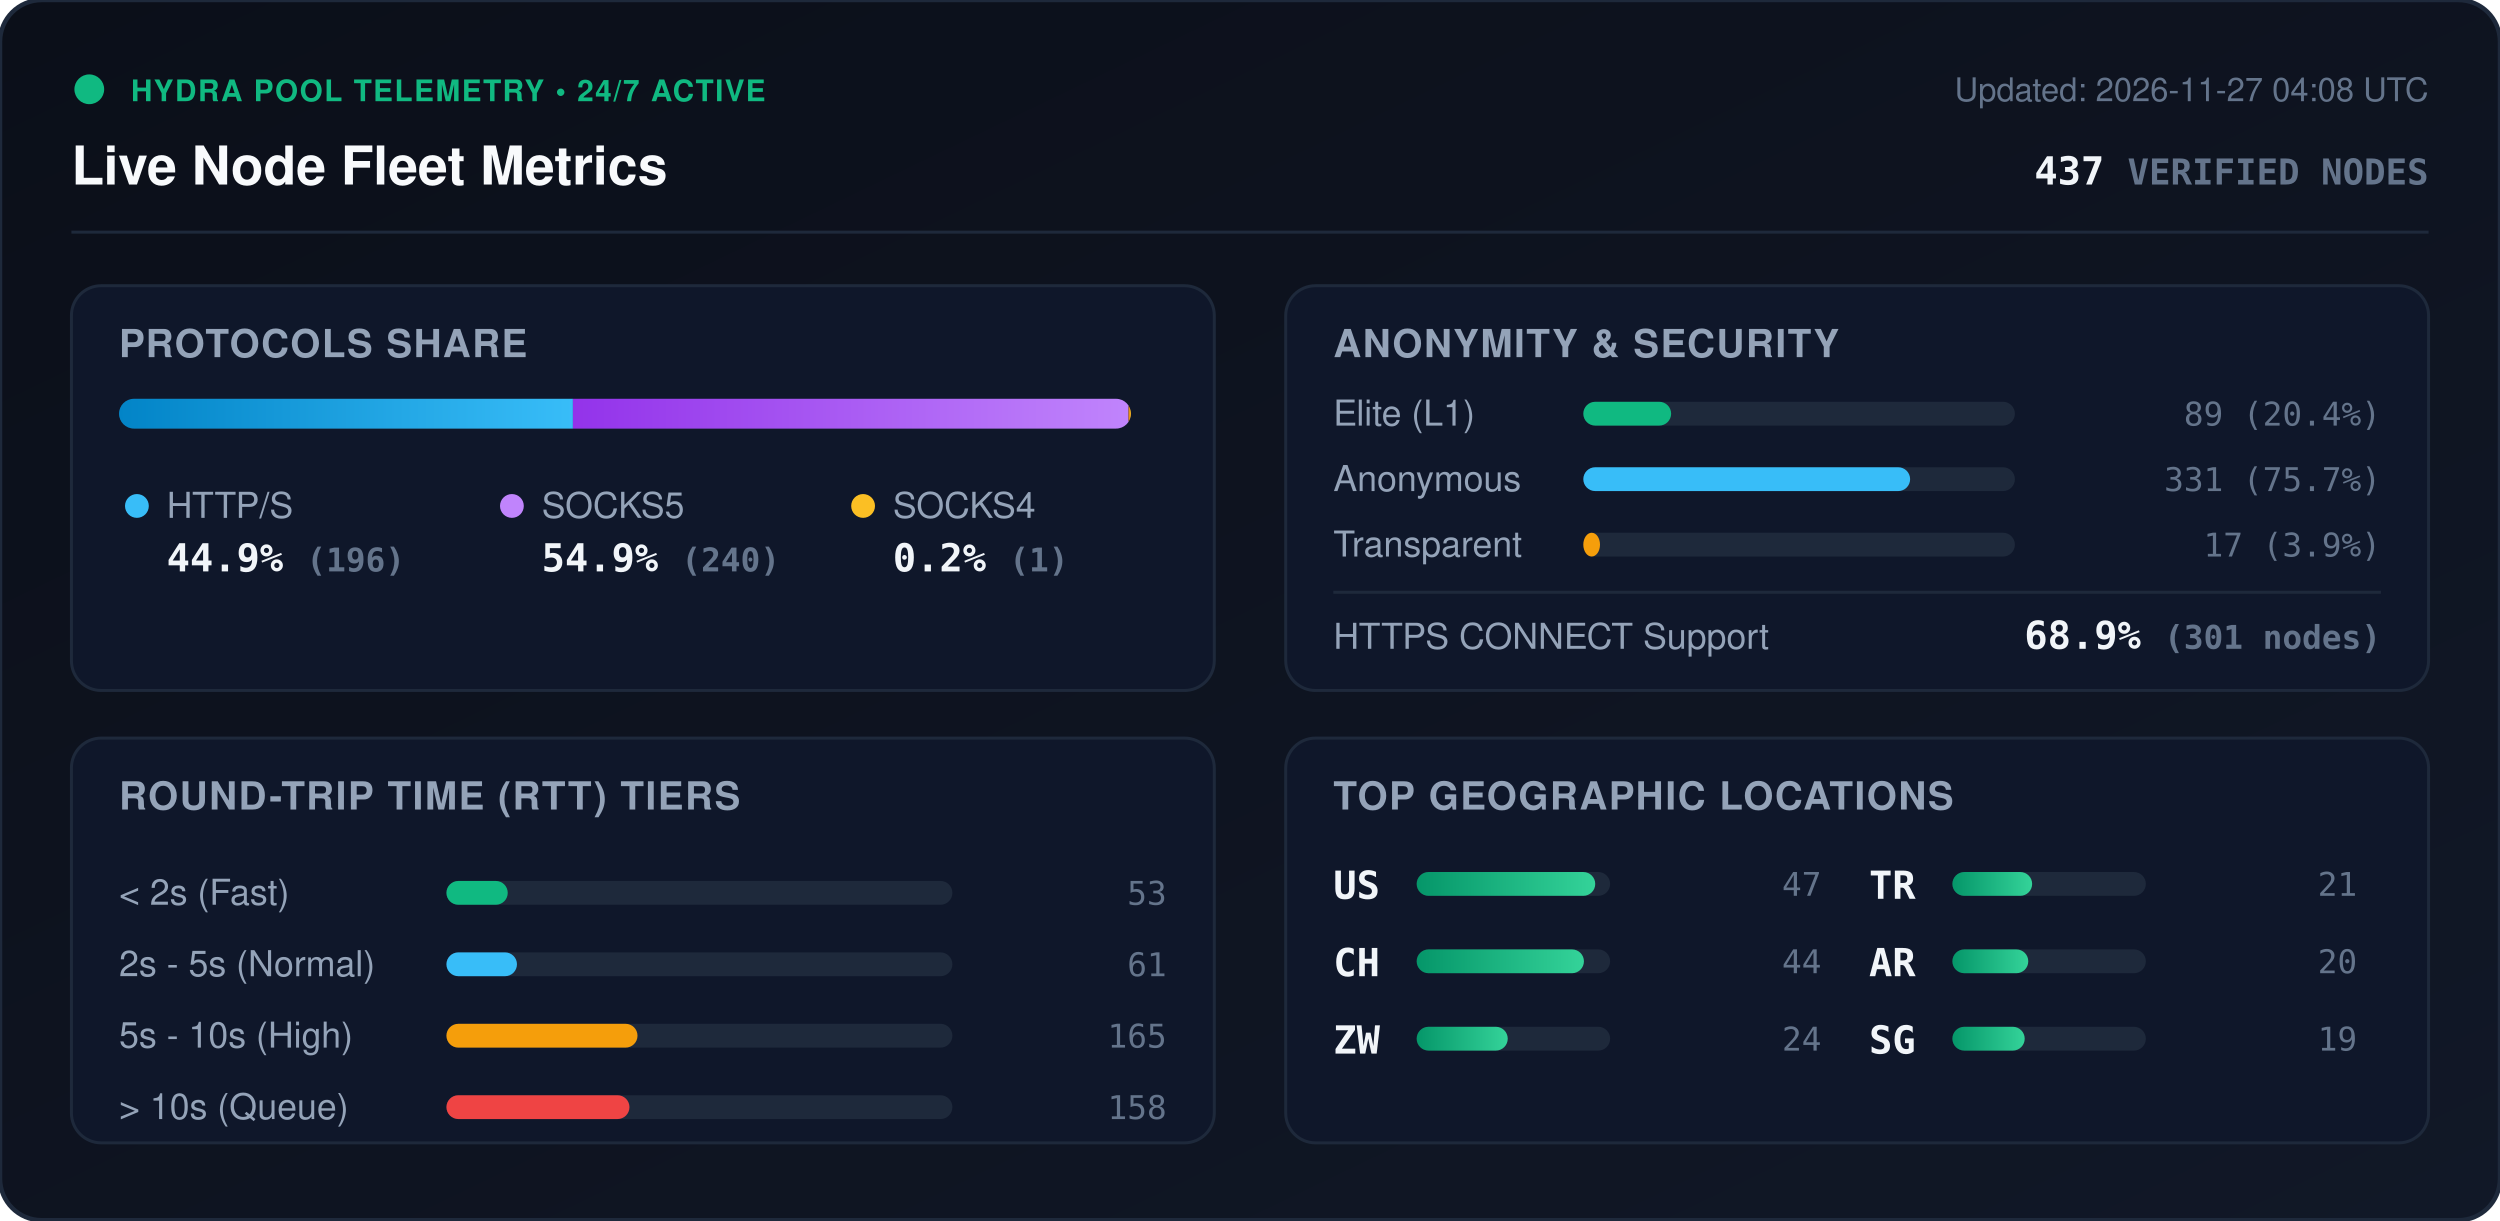
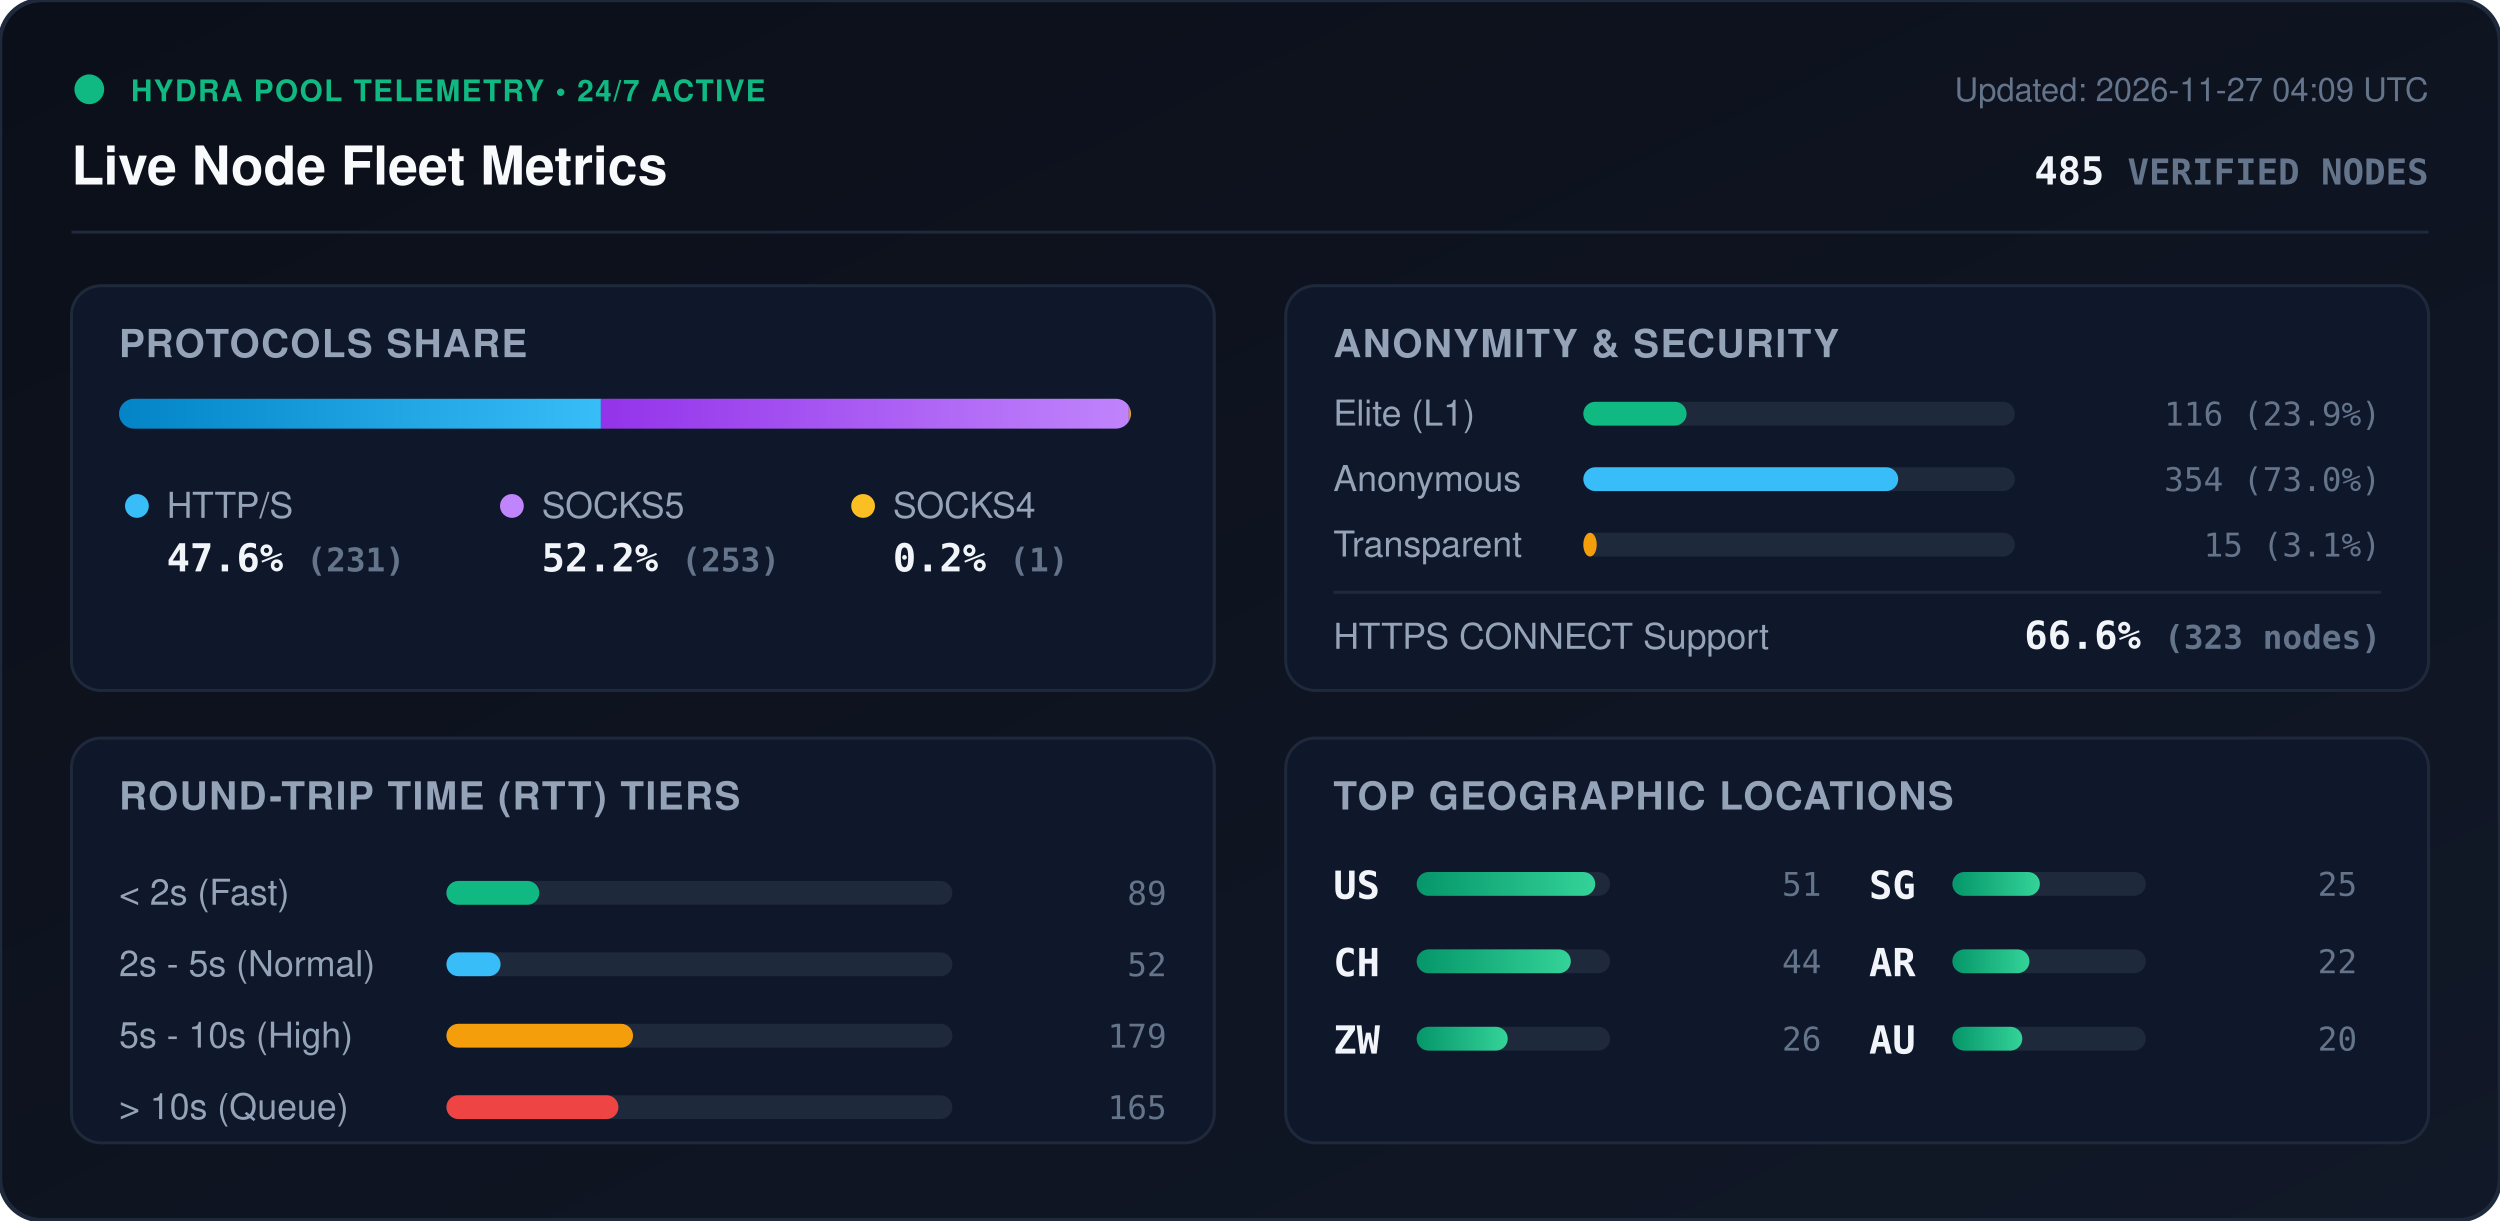
<svg xmlns="http://www.w3.org/2000/svg" viewBox="0 0 840 410" width="840" height="410" style="max-width: 100%; height: auto;">
  <defs>
    <linearGradient id="bg" x1="0%" y1="0%" x2="100%" y2="100%">
      <stop offset="0%" stop-color="#0b0f19" />
      <stop offset="100%" stop-color="#111827" />
    </linearGradient>
    <linearGradient id="bar-http" x1="0%" y1="0%" x2="100%" y2="0%">
      <stop offset="0%" stop-color="#0284c7" />
      <stop offset="100%" stop-color="#38bdf8" />
    </linearGradient>
    <linearGradient id="bar-socks5" x1="0%" y1="0%" x2="100%" y2="0%">
      <stop offset="0%" stop-color="#9333ea" />
      <stop offset="100%" stop-color="#c084fc" />
    </linearGradient>
    <linearGradient id="bar-socks4" x1="0%" y1="0%" x2="100%" y2="0%">
      <stop offset="0%" stop-color="#d97706" />
      <stop offset="100%" stop-color="#fbbf24" />
    </linearGradient>
    <linearGradient id="bar-green" x1="0%" y1="0%" x2="100%" y2="0%">
      <stop offset="0%" stop-color="#059669" />
      <stop offset="100%" stop-color="#34d399" />
    </linearGradient>
    <clipPath id="prog-track-clip">
      <rect width="340.0" height="10" rx="5" />
    </clipPath>
    <style>
      .title { font: 700 18px -apple-system, BlinkMacSystemFont, 'Segoe UI', Helvetica, Arial, sans-serif; fill: #f8fafc; }
      .sub { font: 500 11px -apple-system, BlinkMacSystemFont, 'Segoe UI', Helvetica, Arial, sans-serif; fill: #64748b; }
      .section-hdr { font: 600 13px -apple-system, BlinkMacSystemFont, 'Segoe UI', Helvetica, Arial, sans-serif; fill: #94a3b8; letter-spacing: 0.5px; }
      .metric-val { font: 700 13px -apple-system, BlinkMacSystemFont, 'Segoe UI', Helvetica, Arial, sans-serif; fill: #f1f5f9; }
      .metric-lbl { font: 500 12px -apple-system, BlinkMacSystemFont, 'Segoe UI', Helvetica, Arial, sans-serif; fill: #94a3b8; }
      .badge-txt { font: 700 10px -apple-system, BlinkMacSystemFont, 'Segoe UI', Helvetica, Arial, sans-serif; fill: #10b981; letter-spacing: 0.5px; }
      .mono { font-family: ui-monospace, SFMono-Regular, Menlo, Monaco, Consolas, monospace; }
      .pulse { animation: beacon 2s infinite ease-in-out; }
      @keyframes beacon { 0%, 100% { opacity: 1; } 50% { opacity: 0.35; } }
    </style>
  </defs>
  <rect width="840" height="410" rx="14" fill="url(#bg)" stroke="#1e293b" stroke-width="1.5" />
  <g transform="translate(24, 24)">
    <circle cx="6" cy="6" r="5" fill="#10b981" class="pulse" />
    <text x="20" y="10" class="badge-txt">HYDRA POOL TELEMETRY • 24/7 ACTIVE</text>
    <text x="0" y="38" class="title">Live Node Fleet Metrics</text>
-     <text x="792" y="10" text-anchor="end" class="sub">Updated: 2026-11-27 04:08 UTC</text>
-     <text x="792" y="38" text-anchor="end" class="metric-val mono" fill="#38bdf8">437 <tspan font-size="12" fill="#64748b">VERIFIED NODES</tspan>
+     <text x="792" y="10" text-anchor="end" class="sub">Updated: 2026-11-27 04:09 UTC</text>
+     <text x="792" y="38" text-anchor="end" class="metric-val mono" fill="#38bdf8">485 <tspan font-size="12" fill="#64748b">VERIFIED NODES</tspan>
    </text>
  </g>
  <line x1="24" y1="78" x2="816" y2="78" stroke="#1e293b" stroke-width="1" />
  <g transform="translate(24, 96)">
    <rect width="384" height="136" rx="10" fill="#0f172a" stroke="#1e293b" />
    <text x="16" y="24" class="section-hdr">PROTOCOLS SHARE</text>
    <g transform="translate(16, 38)">
      <rect width="340.0" height="10" rx="5" fill="#1e293b" />
      <g clip-path="url(#prog-track-clip)">
-         <rect x="0" width="152.5" height="10" fill="url(#bar-http)" />
-         <rect x="152.5" width="186.7" height="10" fill="url(#bar-socks5)" />
-         <rect x="339.2" width="0.8" height="10" fill="url(#bar-socks4)" />
+         <rect x="0" width="161.9" height="10" fill="url(#bar-http)" />
+         <rect x="161.9" width="177.4" height="10" fill="url(#bar-socks5)" />
+         <rect x="339.3" width="0.7" height="10" fill="url(#bar-socks4)" />
      </g>
    </g>
    <g transform="translate(16, 68)">
      <circle cx="6" cy="6" r="4" fill="#38bdf8" />
      <text x="16" y="10" class="metric-lbl">HTTP/S</text>
-       <text x="16" y="28" class="metric-val mono">44.9% <tspan font-size="11" fill="#64748b">(196)</tspan>
+       <text x="16" y="28" class="metric-val mono">47.6% <tspan font-size="11" fill="#64748b">(231)</tspan>
      </text>
      <circle cx="132" cy="6" r="4" fill="#c084fc" />
      <text x="142" y="10" class="metric-lbl">SOCKS5</text>
-       <text x="142" y="28" class="metric-val mono">54.9% <tspan font-size="11" fill="#64748b">(240)</tspan>
+       <text x="142" y="28" class="metric-val mono">52.2% <tspan font-size="11" fill="#64748b">(253)</tspan>
      </text>
      <circle cx="250" cy="6" r="4" fill="#fbbf24" />
      <text x="260" y="10" class="metric-lbl">SOCKS4</text>
      <text x="260" y="28" class="metric-val mono">0.2% <tspan font-size="11" fill="#64748b">(1)</tspan>
      </text>
    </g>
  </g>
  <g transform="translate(432, 96)">
    <rect width="384" height="136" rx="10" fill="#0f172a" stroke="#1e293b" />
    <text x="16" y="24" class="section-hdr">ANONYMITY &amp; SECURITY</text>
    <text x="16" y="47" class="metric-lbl">Elite (L1)</text>
    <rect x="100" y="39" width="145.0" height="8" rx="4" fill="#1e293b" />
-     <rect x="100" y="39" width="29.5" height="8" rx="4" fill="#10b981" />
-     <text x="368" y="47" text-anchor="end" class="mono sub" fill="#e2e8f0">89 (20.4%)</text>
+     <rect x="100" y="39" width="34.7" height="8" rx="4" fill="#10b981" />
+     <text x="368" y="47" text-anchor="end" class="mono sub" fill="#e2e8f0">116 (23.9%)</text>
    <text x="16" y="69" class="metric-lbl">Anonymous</text>
    <rect x="100" y="61" width="145.0" height="8" rx="4" fill="#1e293b" />
-     <rect x="100" y="61" width="109.8" height="8" rx="4" fill="#38bdf8" />
-     <text x="368" y="69" text-anchor="end" class="mono sub" fill="#e2e8f0">331 (75.7%)</text>
+     <rect x="100" y="61" width="105.8" height="8" rx="4" fill="#38bdf8" />
+     <text x="368" y="69" text-anchor="end" class="mono sub" fill="#e2e8f0">354 (73.0%)</text>
    <text x="16" y="91" class="metric-lbl">Transparent</text>
    <rect x="100" y="83" width="145.0" height="8" rx="4" fill="#1e293b" />
-     <rect x="100" y="83" width="5.6" height="8" rx="4" fill="#f59e0b" />
-     <text x="368" y="91" text-anchor="end" class="mono sub" fill="#e2e8f0">17 (3.9%)</text>
+     <rect x="100" y="83" width="4.5" height="8" rx="4" fill="#f59e0b" />
+     <text x="368" y="91" text-anchor="end" class="mono sub" fill="#e2e8f0">15 (3.1%)</text>
    <line x1="16" y1="103" x2="368" y2="103" stroke="#1e293b" stroke-width="1" />
    <text x="16" y="122" class="metric-lbl">HTTPS CONNECT Support</text>
-     <text x="368" y="122" text-anchor="end" class="metric-val mono" fill="#34d399">68.9% <tspan font-size="11" fill="#64748b">(301 nodes)</tspan>
+     <text x="368" y="122" text-anchor="end" class="metric-val mono" fill="#34d399">66.6% <tspan font-size="11" fill="#64748b">(323 nodes)</tspan>
    </text>
  </g>
  <g transform="translate(24, 248)">
    <rect width="384" height="136" rx="10" fill="#0f172a" stroke="#1e293b" />
    <text x="16" y="24" class="section-hdr">ROUND-TRIP TIME (RTT) TIERS</text>
    <g transform="translate(16, 42)">
      <text x="0" y="14" class="metric-lbl">&lt; 2s (Fast)</text>
      <rect x="110" y="6" width="170" height="8" rx="4" fill="#1e293b" />
-       <rect x="110" y="6" width="20.6" height="8" rx="4" fill="#10b981" />
-       <text x="352" y="14" text-anchor="end" class="mono sub">53</text>
+       <rect x="110" y="6" width="31.2" height="8" rx="4" fill="#10b981" />
+       <text x="352" y="14" text-anchor="end" class="mono sub">89</text>
      <text x="0" y="38" class="metric-lbl">2s - 5s (Normal)</text>
      <rect x="110" y="30" width="170" height="8" rx="4" fill="#1e293b" />
-       <rect x="110" y="30" width="23.7" height="8" rx="4" fill="#38bdf8" />
-       <text x="352" y="38" text-anchor="end" class="mono sub">61</text>
+       <rect x="110" y="30" width="18.2" height="8" rx="4" fill="#38bdf8" />
+       <text x="352" y="38" text-anchor="end" class="mono sub">52</text>
      <text x="0" y="62" class="metric-lbl">5s - 10s (High)</text>
      <rect x="110" y="54" width="170" height="8" rx="4" fill="#1e293b" />
-       <rect x="110" y="54" width="64.2" height="8" rx="4" fill="#f59e0b" />
-       <text x="352" y="62" text-anchor="end" class="mono sub">165</text>
+       <rect x="110" y="54" width="62.7" height="8" rx="4" fill="#f59e0b" />
+       <text x="352" y="62" text-anchor="end" class="mono sub">179</text>
      <text x="0" y="86" class="metric-lbl">&gt; 10s (Queue)</text>
      <rect x="110" y="78" width="170" height="8" rx="4" fill="#1e293b" />
-       <rect x="110" y="78" width="61.5" height="8" rx="4" fill="#ef4444" />
-       <text x="352" y="86" text-anchor="end" class="mono sub">158</text>
+       <rect x="110" y="78" width="57.8" height="8" rx="4" fill="#ef4444" />
+       <text x="352" y="86" text-anchor="end" class="mono sub">165</text>
    </g>
  </g>
  <g transform="translate(432, 248)">
    <rect width="384" height="136" rx="10" fill="#0f172a" stroke="#1e293b" />
    <text x="16" y="24" class="section-hdr">TOP GEOGRAPHIC LOCATIONS</text>
    <g transform="translate(16, 42)">
      <g transform="translate(0, 0)">
        <text x="0" y="12" class="mono metric-val" font-size="12">US</text>
        <rect x="28" y="3" width="65" height="8" rx="4" fill="#1e293b" />
        <rect x="28" y="3" width="60.0" height="8" rx="4" fill="url(#bar-green)" />
-         <text x="164" y="11" text-anchor="end" class="mono sub">47</text>
+         <text x="164" y="11" text-anchor="end" class="mono sub">51</text>
      </g>
      <g transform="translate(0, 26)">
        <text x="0" y="12" class="mono metric-val" font-size="12">CH</text>
        <rect x="28" y="3" width="65" height="8" rx="4" fill="#1e293b" />
-         <rect x="28" y="3" width="56.2" height="8" rx="4" fill="url(#bar-green)" />
+         <rect x="28" y="3" width="51.8" height="8" rx="4" fill="url(#bar-green)" />
        <text x="164" y="11" text-anchor="end" class="mono sub">44</text>
      </g>
      <g transform="translate(0, 52)">
        <text x="0" y="12" class="mono metric-val" font-size="12">ZW</text>
        <rect x="28" y="3" width="65" height="8" rx="4" fill="#1e293b" />
        <rect x="28" y="3" width="30.6" height="8" rx="4" fill="url(#bar-green)" />
-         <text x="164" y="11" text-anchor="end" class="mono sub">24</text>
+         <text x="164" y="11" text-anchor="end" class="mono sub">26</text>
      </g>
      <g transform="translate(180, 0)">
-         <text x="0" y="12" class="mono metric-val" font-size="12">TR</text>
+         <text x="0" y="12" class="mono metric-val" font-size="12">SG</text>
        <rect x="28" y="3" width="65" height="8" rx="4" fill="#1e293b" />
-         <rect x="28" y="3" width="26.8" height="8" rx="4" fill="url(#bar-green)" />
-         <text x="164" y="11" text-anchor="end" class="mono sub">21</text>
+         <rect x="28" y="3" width="29.4" height="8" rx="4" fill="url(#bar-green)" />
+         <text x="164" y="11" text-anchor="end" class="mono sub">25</text>
      </g>
      <g transform="translate(180, 26)">
        <text x="0" y="12" class="mono metric-val" font-size="12">AR</text>
        <rect x="28" y="3" width="65" height="8" rx="4" fill="#1e293b" />
-         <rect x="28" y="3" width="25.5" height="8" rx="4" fill="url(#bar-green)" />
-         <text x="164" y="11" text-anchor="end" class="mono sub">20</text>
+         <rect x="28" y="3" width="25.9" height="8" rx="4" fill="url(#bar-green)" />
+         <text x="164" y="11" text-anchor="end" class="mono sub">22</text>
      </g>
      <g transform="translate(180, 52)">
-         <text x="0" y="12" class="mono metric-val" font-size="12">SG</text>
+         <text x="0" y="12" class="mono metric-val" font-size="12">AU</text>
        <rect x="28" y="3" width="65" height="8" rx="4" fill="#1e293b" />
-         <rect x="28" y="3" width="24.3" height="8" rx="4" fill="url(#bar-green)" />
-         <text x="164" y="11" text-anchor="end" class="mono sub">19</text>
+         <rect x="28" y="3" width="23.5" height="8" rx="4" fill="url(#bar-green)" />
+         <text x="164" y="11" text-anchor="end" class="mono sub">20</text>
      </g>
    </g>
  </g>
</svg>
